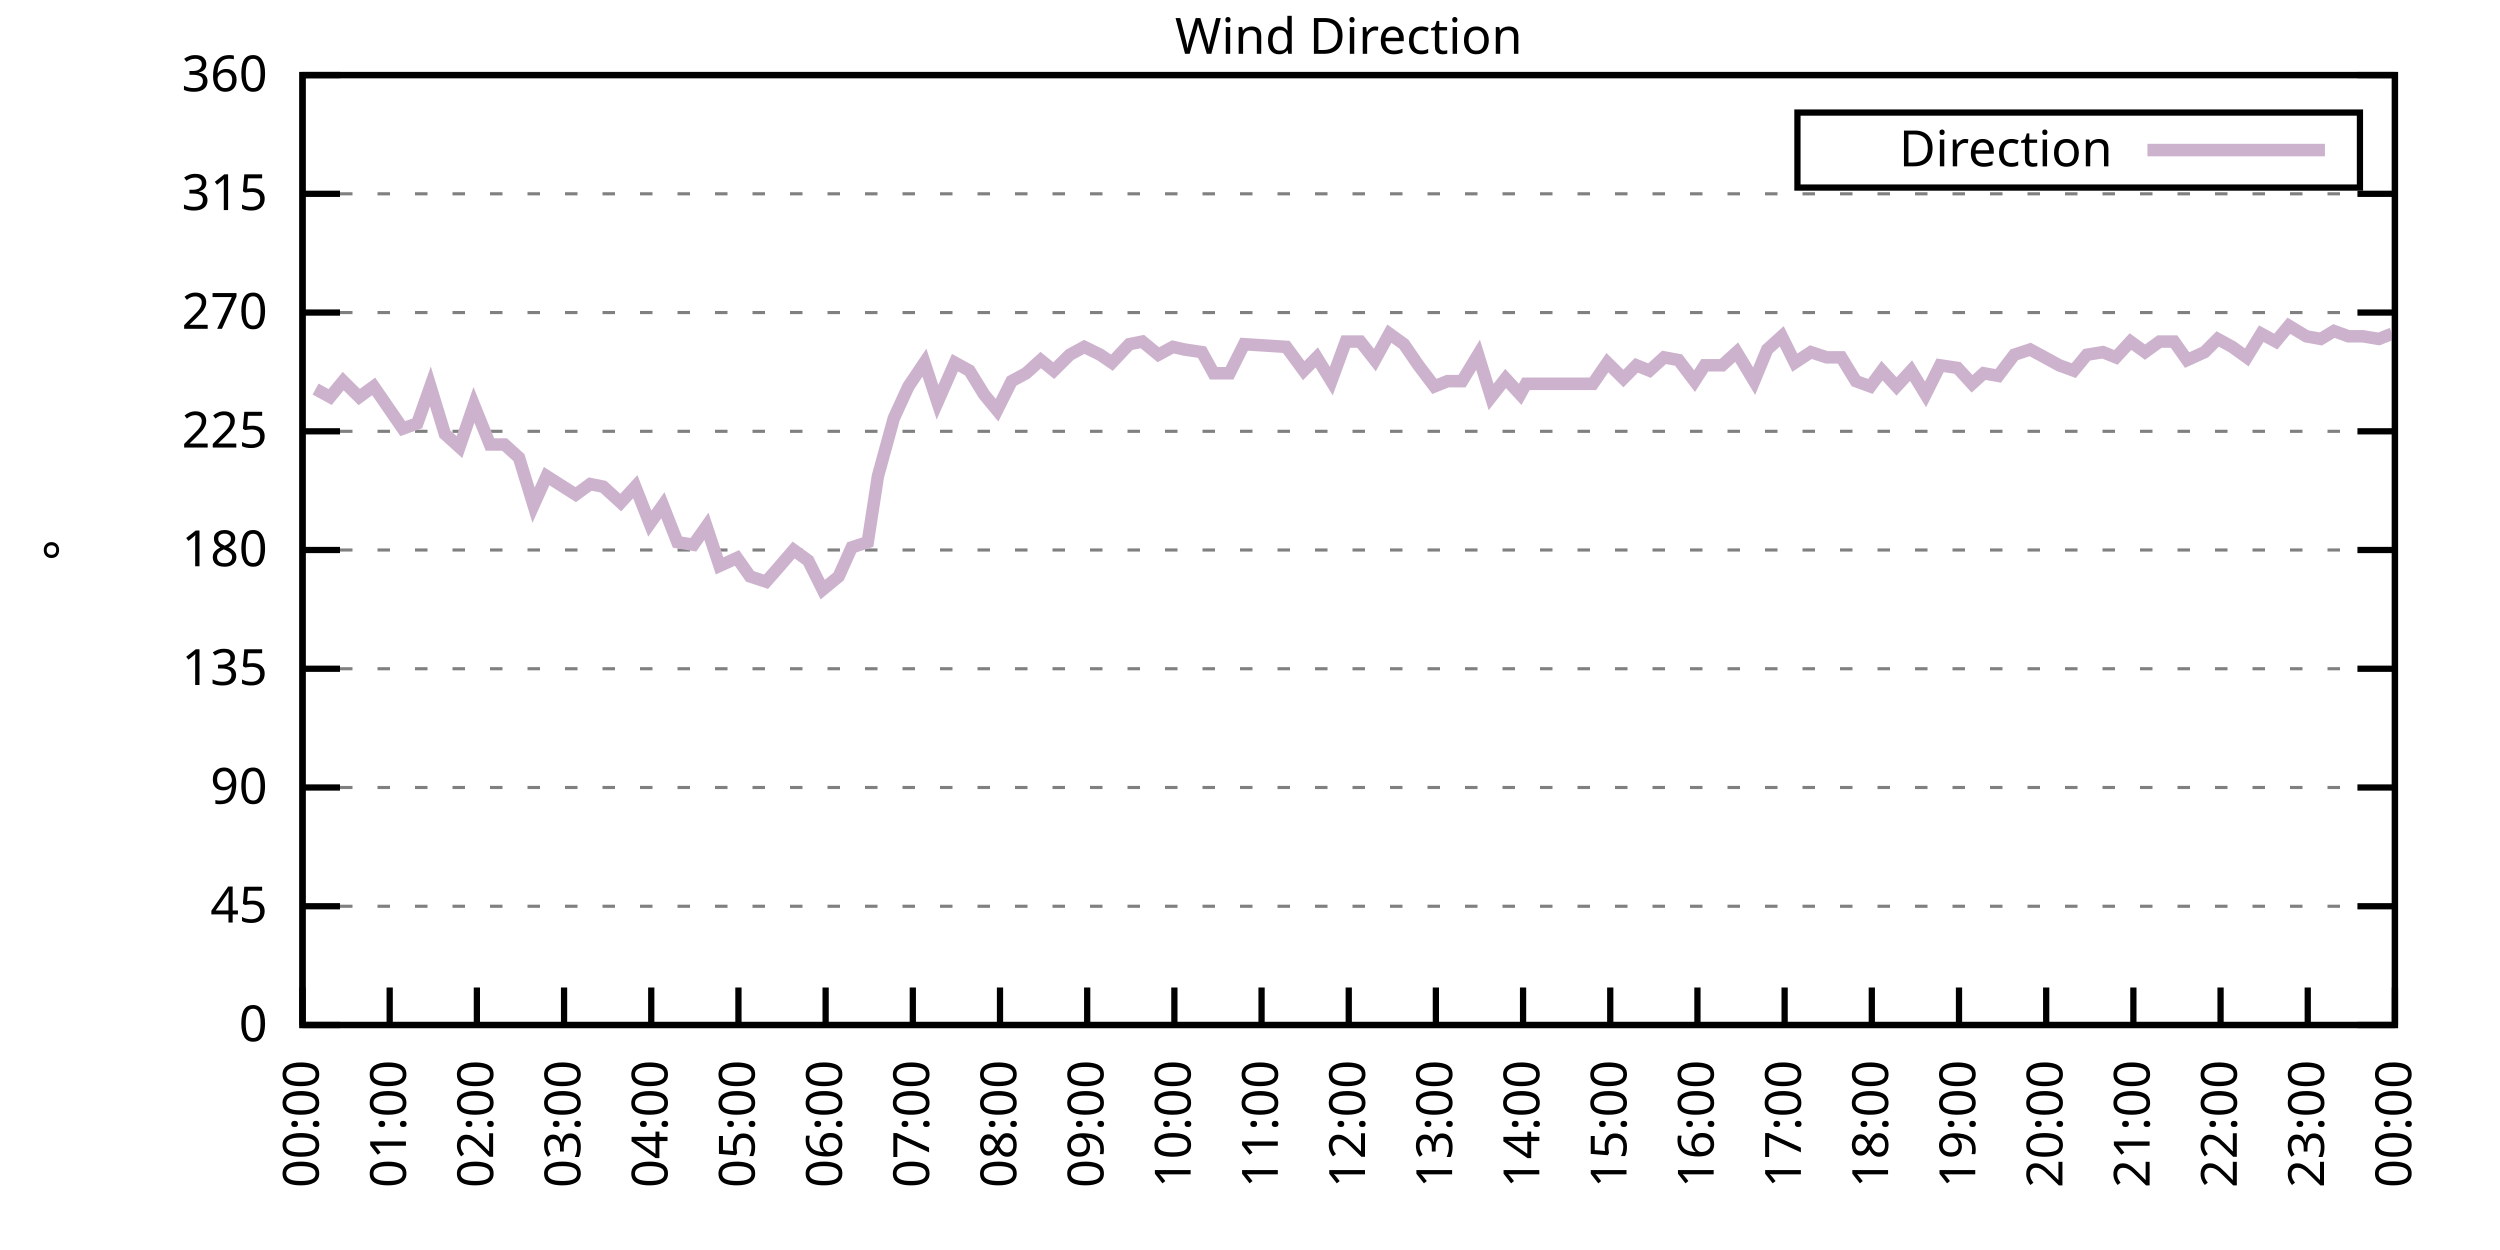
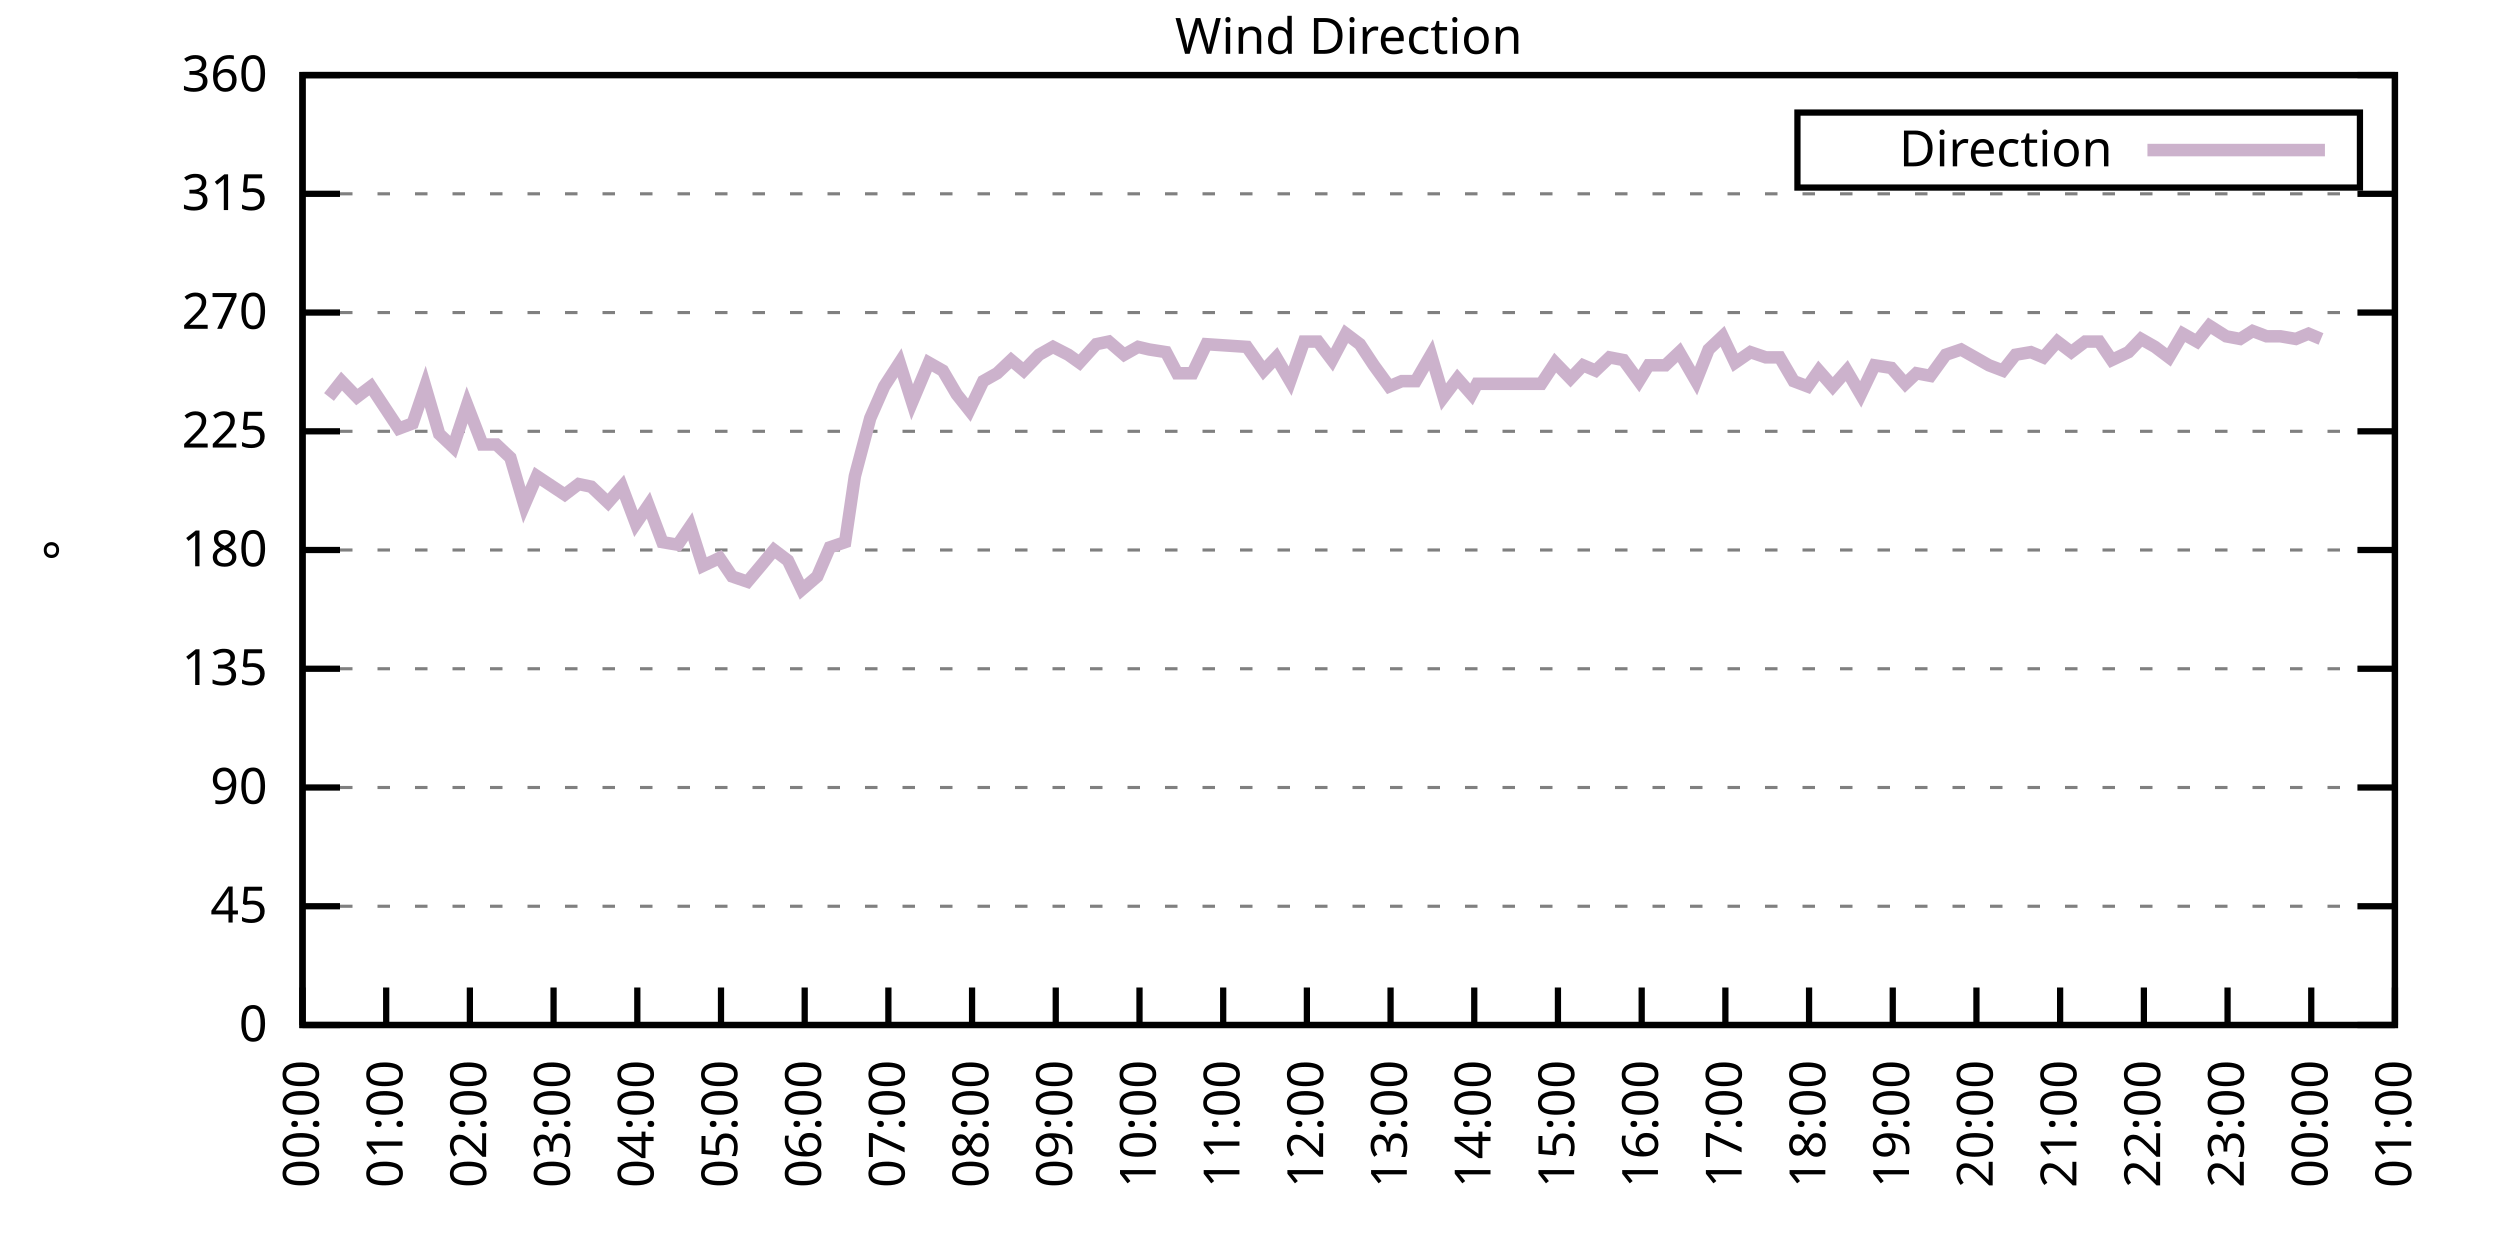
<svg xmlns="http://www.w3.org/2000/svg" xmlns:xlink="http://www.w3.org/1999/xlink" width="400" height="200" viewBox="0 0 400 200">
  <g id="gnuplot_canvas">
    <rect x="0" y="0" width="400" height="200" fill="none" />
    <defs>
      <circle id="gpDot" r="0.5" stroke-width="0.5" stroke="currentColor" />
      <path id="gpPt0" stroke-width="0.333" stroke="currentColor" d="M-1,0 h2 M0,-1 v2" />
      <path id="gpPt1" stroke-width="0.333" stroke="currentColor" d="M-1,-1 L1,1 M1,-1 L-1,1" />
      <path id="gpPt2" stroke-width="0.333" stroke="currentColor" d="M-1,0 L1,0 M0,-1 L0,1 M-1,-1 L1,1 M-1,1 L1,-1" />
      <rect id="gpPt3" stroke-width="0.333" stroke="currentColor" x="-1" y="-1" width="2" height="2" />
      <rect id="gpPt4" stroke-width="0.333" stroke="currentColor" fill="currentColor" x="-1" y="-1" width="2" height="2" />
      <circle id="gpPt5" stroke-width="0.333" stroke="currentColor" cx="0" cy="0" r="1" />
      <use xlink:href="#gpPt5" id="gpPt6" fill="currentColor" stroke="none" />
      <path id="gpPt7" stroke-width="0.333" stroke="currentColor" d="M0,-1.33 L-1.33,0.67 L1.33,0.67 z" />
      <use xlink:href="#gpPt7" id="gpPt8" fill="currentColor" stroke="none" />
      <use xlink:href="#gpPt7" id="gpPt9" stroke="currentColor" transform="rotate(180)" />
      <use xlink:href="#gpPt9" id="gpPt10" fill="currentColor" stroke="none" />
      <use xlink:href="#gpPt3" id="gpPt11" stroke="currentColor" transform="rotate(45)" />
      <use xlink:href="#gpPt11" id="gpPt12" fill="currentColor" stroke="none" />
      <path id="gpPt13" stroke-width="0.333" stroke="currentColor" d="M0,1.330 L1.265,0.411 L0.782,-1.067 L-0.782,-1.076 L-1.265,0.411 z" />
      <use xlink:href="#gpPt13" id="gpPt14" fill="currentColor" stroke="none" />
      <filter id="textbox" filterUnits="objectBoundingBox" x="0" y="0" height="1" width="1">
        <feFlood flood-color="white" flood-opacity="1" result="bgnd" />
        <feComposite in="SourceGraphic" in2="bgnd" operator="atop" />
      </filter>
      <filter id="greybox" filterUnits="objectBoundingBox" x="0" y="0" height="1" width="1">
        <feFlood flood-color="lightgrey" flood-opacity="1" result="grey" />
        <feComposite in="SourceGraphic" in2="grey" operator="atop" />
      </filter>
    </defs>
    <g fill="none" color="white" stroke="currentColor" stroke-width="1.00" stroke-linecap="butt" stroke-linejoin="miter">
</g>
    <g fill="none" color="black" stroke="currentColor" stroke-width="1.00" stroke-linecap="butt" stroke-linejoin="miter">
      <g stroke="none" shape-rendering="crispEdges">
        <polygon fill="rgb(255, 255, 255)" points="48.40,164.00 383.18,164.00 383.18,12.02 48.40,12.02 " />
      </g>
    </g>
    <g fill="none" color="black" stroke="currentColor" stroke-width="1.00" stroke-linecap="butt" stroke-linejoin="miter">
</g>
    <g fill="none" color="black" stroke="black" stroke-width="0.50" stroke-linecap="butt" stroke-linejoin="miter">
</g>
    <g fill="none" color="gray" stroke="currentColor" stroke-width="0.50" stroke-linecap="butt" stroke-linejoin="miter">
      <path stroke="gray" stroke-dasharray="2,4" class="gridline" d="M48.40,164.00 L383.19,164.00  " />
    </g>
    <g fill="none" color="gray" stroke="gray" stroke-width="1.00" stroke-linecap="butt" stroke-linejoin="miter">
</g>
    <g fill="none" color="black" stroke="currentColor" stroke-width="1.00" stroke-linecap="butt" stroke-linejoin="miter">
      <path stroke="black" d="M48.40,164.00 L54.40,164.00 M383.19,164.00 L377.19,164.00  " />
      <g transform="translate(42.80,166.60)" stroke="none" fill="black" font-family="Sans" font-size="8.00" text-anchor="end">
        <text>
          <tspan font-family="Sans"> 0</tspan>
        </text>
      </g>
    </g>
    <g fill="none" color="black" stroke="currentColor" stroke-width="1.00" stroke-linecap="butt" stroke-linejoin="miter">
</g>
    <g fill="none" color="black" stroke="black" stroke-width="0.50" stroke-linecap="butt" stroke-linejoin="miter">
</g>
    <g fill="none" color="gray" stroke="currentColor" stroke-width="0.50" stroke-linecap="butt" stroke-linejoin="miter">
      <path stroke="gray" stroke-dasharray="2,4" class="gridline" d="M48.40,145.00 L383.19,145.00  " />
    </g>
    <g fill="none" color="gray" stroke="gray" stroke-width="1.00" stroke-linecap="butt" stroke-linejoin="miter">
</g>
    <g fill="none" color="black" stroke="currentColor" stroke-width="1.00" stroke-linecap="butt" stroke-linejoin="miter">
      <path stroke="black" d="M48.40,145.00 L54.40,145.00 M383.19,145.00 L377.19,145.00  " />
      <g transform="translate(42.80,147.60)" stroke="none" fill="black" font-family="Sans" font-size="8.00" text-anchor="end">
        <text>
          <tspan font-family="Sans"> 45</tspan>
        </text>
      </g>
    </g>
    <g fill="none" color="black" stroke="currentColor" stroke-width="1.00" stroke-linecap="butt" stroke-linejoin="miter">
</g>
    <g fill="none" color="black" stroke="black" stroke-width="0.50" stroke-linecap="butt" stroke-linejoin="miter">
</g>
    <g fill="none" color="gray" stroke="currentColor" stroke-width="0.50" stroke-linecap="butt" stroke-linejoin="miter">
      <path stroke="gray" stroke-dasharray="2,4" class="gridline" d="M48.40,126.00 L383.19,126.00  " />
    </g>
    <g fill="none" color="gray" stroke="gray" stroke-width="1.00" stroke-linecap="butt" stroke-linejoin="miter">
</g>
    <g fill="none" color="black" stroke="currentColor" stroke-width="1.00" stroke-linecap="butt" stroke-linejoin="miter">
      <path stroke="black" d="M48.40,126.00 L54.40,126.00 M383.19,126.00 L377.19,126.00  " />
      <g transform="translate(42.80,128.60)" stroke="none" fill="black" font-family="Sans" font-size="8.00" text-anchor="end">
        <text>
          <tspan font-family="Sans"> 90</tspan>
        </text>
      </g>
    </g>
    <g fill="none" color="black" stroke="currentColor" stroke-width="1.00" stroke-linecap="butt" stroke-linejoin="miter">
</g>
    <g fill="none" color="black" stroke="black" stroke-width="0.50" stroke-linecap="butt" stroke-linejoin="miter">
</g>
    <g fill="none" color="gray" stroke="currentColor" stroke-width="0.50" stroke-linecap="butt" stroke-linejoin="miter">
      <path stroke="gray" stroke-dasharray="2,4" class="gridline" d="M48.40,107.00 L383.19,107.00  " />
    </g>
    <g fill="none" color="gray" stroke="gray" stroke-width="1.00" stroke-linecap="butt" stroke-linejoin="miter">
</g>
    <g fill="none" color="black" stroke="currentColor" stroke-width="1.00" stroke-linecap="butt" stroke-linejoin="miter">
      <path stroke="black" d="M48.40,107.00 L54.40,107.00 M383.19,107.00 L377.19,107.00  " />
      <g transform="translate(42.80,109.60)" stroke="none" fill="black" font-family="Sans" font-size="8.00" text-anchor="end">
        <text>
          <tspan font-family="Sans"> 135</tspan>
        </text>
      </g>
    </g>
    <g fill="none" color="black" stroke="currentColor" stroke-width="1.00" stroke-linecap="butt" stroke-linejoin="miter">
</g>
    <g fill="none" color="black" stroke="black" stroke-width="0.50" stroke-linecap="butt" stroke-linejoin="miter">
</g>
    <g fill="none" color="gray" stroke="currentColor" stroke-width="0.50" stroke-linecap="butt" stroke-linejoin="miter">
      <path stroke="gray" stroke-dasharray="2,4" class="gridline" d="M48.40,88.00 L383.19,88.00  " />
    </g>
    <g fill="none" color="gray" stroke="gray" stroke-width="1.00" stroke-linecap="butt" stroke-linejoin="miter">
</g>
    <g fill="none" color="black" stroke="currentColor" stroke-width="1.00" stroke-linecap="butt" stroke-linejoin="miter">
      <path stroke="black" d="M48.40,88.00 L54.40,88.00 M383.19,88.00 L377.19,88.00  " />
      <g transform="translate(42.80,90.60)" stroke="none" fill="black" font-family="Sans" font-size="8.00" text-anchor="end">
        <text>
          <tspan font-family="Sans"> 180</tspan>
        </text>
      </g>
    </g>
    <g fill="none" color="black" stroke="currentColor" stroke-width="1.00" stroke-linecap="butt" stroke-linejoin="miter">
</g>
    <g fill="none" color="black" stroke="black" stroke-width="0.50" stroke-linecap="butt" stroke-linejoin="miter">
</g>
    <g fill="none" color="gray" stroke="currentColor" stroke-width="0.50" stroke-linecap="butt" stroke-linejoin="miter">
      <path stroke="gray" stroke-dasharray="2,4" class="gridline" d="M48.40,69.01 L383.19,69.01  " />
    </g>
    <g fill="none" color="gray" stroke="gray" stroke-width="1.00" stroke-linecap="butt" stroke-linejoin="miter">
</g>
    <g fill="none" color="black" stroke="currentColor" stroke-width="1.00" stroke-linecap="butt" stroke-linejoin="miter">
      <path stroke="black" d="M48.40,69.01 L54.40,69.01 M383.19,69.01 L377.19,69.01  " />
      <g transform="translate(42.80,71.61)" stroke="none" fill="black" font-family="Sans" font-size="8.00" text-anchor="end">
        <text>
          <tspan font-family="Sans"> 225</tspan>
        </text>
      </g>
    </g>
    <g fill="none" color="black" stroke="currentColor" stroke-width="1.00" stroke-linecap="butt" stroke-linejoin="miter">
</g>
    <g fill="none" color="black" stroke="black" stroke-width="0.50" stroke-linecap="butt" stroke-linejoin="miter">
</g>
    <g fill="none" color="gray" stroke="currentColor" stroke-width="0.50" stroke-linecap="butt" stroke-linejoin="miter">
      <path stroke="gray" stroke-dasharray="2,4" class="gridline" d="M48.40,50.01 L383.19,50.01  " />
    </g>
    <g fill="none" color="gray" stroke="gray" stroke-width="1.00" stroke-linecap="butt" stroke-linejoin="miter">
</g>
    <g fill="none" color="black" stroke="currentColor" stroke-width="1.00" stroke-linecap="butt" stroke-linejoin="miter">
      <path stroke="black" d="M48.40,50.01 L54.40,50.01 M383.19,50.01 L377.19,50.01  " />
      <g transform="translate(42.80,52.61)" stroke="none" fill="black" font-family="Sans" font-size="8.00" text-anchor="end">
        <text>
          <tspan font-family="Sans"> 270</tspan>
        </text>
      </g>
    </g>
    <g fill="none" color="black" stroke="currentColor" stroke-width="1.00" stroke-linecap="butt" stroke-linejoin="miter">
</g>
    <g fill="none" color="black" stroke="black" stroke-width="0.50" stroke-linecap="butt" stroke-linejoin="miter">
</g>
    <g fill="none" color="gray" stroke="currentColor" stroke-width="0.50" stroke-linecap="butt" stroke-linejoin="miter">
      <path stroke="gray" stroke-dasharray="2,4" class="gridline" d="M48.40,31.01 L383.19,31.01  " />
    </g>
    <g fill="none" color="gray" stroke="gray" stroke-width="1.00" stroke-linecap="butt" stroke-linejoin="miter">
</g>
    <g fill="none" color="black" stroke="currentColor" stroke-width="1.00" stroke-linecap="butt" stroke-linejoin="miter">
      <path stroke="black" d="M48.40,31.01 L54.40,31.01 M383.19,31.01 L377.19,31.01  " />
      <g transform="translate(42.80,33.61)" stroke="none" fill="black" font-family="Sans" font-size="8.00" text-anchor="end">
        <text>
          <tspan font-family="Sans"> 315</tspan>
        </text>
      </g>
    </g>
    <g fill="none" color="black" stroke="currentColor" stroke-width="1.00" stroke-linecap="butt" stroke-linejoin="miter">
</g>
    <g fill="none" color="black" stroke="black" stroke-width="0.50" stroke-linecap="butt" stroke-linejoin="miter">
</g>
    <g fill="none" color="gray" stroke="currentColor" stroke-width="0.50" stroke-linecap="butt" stroke-linejoin="miter">
      <path stroke="gray" stroke-dasharray="2,4" class="gridline" d="M48.40,12.01 L383.19,12.01  " />
    </g>
    <g fill="none" color="gray" stroke="gray" stroke-width="1.00" stroke-linecap="butt" stroke-linejoin="miter">
</g>
    <g fill="none" color="black" stroke="currentColor" stroke-width="1.00" stroke-linecap="butt" stroke-linejoin="miter">
      <path stroke="black" d="M48.40,12.01 L54.40,12.01 M383.19,12.01 L377.19,12.01  " />
      <g transform="translate(42.80,14.61)" stroke="none" fill="black" font-family="Sans" font-size="8.00" text-anchor="end">
        <text>
          <tspan font-family="Sans"> 360</tspan>
        </text>
      </g>
    </g>
    <g fill="none" color="black" stroke="currentColor" stroke-width="1.00" stroke-linecap="butt" stroke-linejoin="miter">
      <path stroke="black" d="M48.40,164.00 L48.40,158.00  " />
      <g transform="translate(51.00,169.60) rotate(270.00)" stroke="none" fill="black" font-family="Sans" font-size="8.00" text-anchor="end">
        <text>
          <tspan font-family="Sans">00:00</tspan>
        </text>
      </g>
    </g>
    <g fill="none" color="black" stroke="currentColor" stroke-width="1.00" stroke-linecap="butt" stroke-linejoin="miter">
-       <path stroke="black" d="M62.35,164.00 L62.35,158.00  " />
-       <g transform="translate(64.95,169.60) rotate(270.00)" stroke="none" fill="black" font-family="Sans" font-size="8.00" text-anchor="end">
+       <path stroke="black" d="M61.79,164.00 L61.79,158.00  " />
+       <g transform="translate(64.39,169.60) rotate(270.00)" stroke="none" fill="black" font-family="Sans" font-size="8.00" text-anchor="end">
        <text>
          <tspan font-family="Sans">01:00</tspan>
        </text>
      </g>
    </g>
    <g fill="none" color="black" stroke="currentColor" stroke-width="1.00" stroke-linecap="butt" stroke-linejoin="miter">
-       <path stroke="black" d="M76.30,164.00 L76.30,158.00  " />
-       <g transform="translate(78.90,169.60) rotate(270.00)" stroke="none" fill="black" font-family="Sans" font-size="8.00" text-anchor="end">
+       <path stroke="black" d="M75.18,164.00 L75.18,158.00  " />
+       <g transform="translate(77.78,169.60) rotate(270.00)" stroke="none" fill="black" font-family="Sans" font-size="8.00" text-anchor="end">
        <text>
          <tspan font-family="Sans">02:00</tspan>
        </text>
      </g>
    </g>
    <g fill="none" color="black" stroke="currentColor" stroke-width="1.00" stroke-linecap="butt" stroke-linejoin="miter">
-       <path stroke="black" d="M90.25,164.00 L90.25,158.00  " />
-       <g transform="translate(92.85,169.60) rotate(270.00)" stroke="none" fill="black" font-family="Sans" font-size="8.00" text-anchor="end">
+       <path stroke="black" d="M88.57,164.00 L88.57,158.00  " />
+       <g transform="translate(91.17,169.60) rotate(270.00)" stroke="none" fill="black" font-family="Sans" font-size="8.00" text-anchor="end">
        <text>
          <tspan font-family="Sans">03:00</tspan>
        </text>
      </g>
    </g>
    <g fill="none" color="black" stroke="currentColor" stroke-width="1.00" stroke-linecap="butt" stroke-linejoin="miter">
-       <path stroke="black" d="M104.20,164.00 L104.20,158.00  " />
-       <g transform="translate(106.80,169.60) rotate(270.00)" stroke="none" fill="black" font-family="Sans" font-size="8.00" text-anchor="end">
+       <path stroke="black" d="M101.97,164.00 L101.97,158.00  " />
+       <g transform="translate(104.57,169.60) rotate(270.00)" stroke="none" fill="black" font-family="Sans" font-size="8.00" text-anchor="end">
        <text>
          <tspan font-family="Sans">04:00</tspan>
        </text>
      </g>
    </g>
    <g fill="none" color="black" stroke="currentColor" stroke-width="1.00" stroke-linecap="butt" stroke-linejoin="miter">
-       <path stroke="black" d="M118.15,164.00 L118.15,158.00  " />
-       <g transform="translate(120.75,169.60) rotate(270.00)" stroke="none" fill="black" font-family="Sans" font-size="8.00" text-anchor="end">
+       <path stroke="black" d="M115.36,164.00 L115.36,158.00  " />
+       <g transform="translate(117.96,169.60) rotate(270.00)" stroke="none" fill="black" font-family="Sans" font-size="8.00" text-anchor="end">
        <text>
          <tspan font-family="Sans">05:00</tspan>
        </text>
      </g>
    </g>
    <g fill="none" color="black" stroke="currentColor" stroke-width="1.00" stroke-linecap="butt" stroke-linejoin="miter">
-       <path stroke="black" d="M132.10,164.00 L132.10,158.00  " />
-       <g transform="translate(134.70,169.60) rotate(270.00)" stroke="none" fill="black" font-family="Sans" font-size="8.00" text-anchor="end">
+       <path stroke="black" d="M128.75,164.00 L128.75,158.00  " />
+       <g transform="translate(131.35,169.60) rotate(270.00)" stroke="none" fill="black" font-family="Sans" font-size="8.00" text-anchor="end">
        <text>
          <tspan font-family="Sans">06:00</tspan>
        </text>
      </g>
    </g>
    <g fill="none" color="black" stroke="currentColor" stroke-width="1.00" stroke-linecap="butt" stroke-linejoin="miter">
-       <path stroke="black" d="M146.05,164.00 L146.05,158.00  " />
-       <g transform="translate(148.65,169.60) rotate(270.00)" stroke="none" fill="black" font-family="Sans" font-size="8.00" text-anchor="end">
+       <path stroke="black" d="M142.14,164.00 L142.14,158.00  " />
+       <g transform="translate(144.74,169.60) rotate(270.00)" stroke="none" fill="black" font-family="Sans" font-size="8.00" text-anchor="end">
        <text>
          <tspan font-family="Sans">07:00</tspan>
        </text>
      </g>
    </g>
    <g fill="none" color="black" stroke="currentColor" stroke-width="1.00" stroke-linecap="butt" stroke-linejoin="miter">
-       <path stroke="black" d="M160.00,164.00 L160.00,158.00  " />
-       <g transform="translate(162.60,169.60) rotate(270.00)" stroke="none" fill="black" font-family="Sans" font-size="8.00" text-anchor="end">
+       <path stroke="black" d="M155.53,164.00 L155.53,158.00  " />
+       <g transform="translate(158.13,169.60) rotate(270.00)" stroke="none" fill="black" font-family="Sans" font-size="8.00" text-anchor="end">
        <text>
          <tspan font-family="Sans">08:00</tspan>
        </text>
      </g>
    </g>
    <g fill="none" color="black" stroke="currentColor" stroke-width="1.00" stroke-linecap="butt" stroke-linejoin="miter">
-       <path stroke="black" d="M173.95,164.00 L173.95,158.00  " />
-       <g transform="translate(176.55,169.60) rotate(270.00)" stroke="none" fill="black" font-family="Sans" font-size="8.00" text-anchor="end">
+       <path stroke="black" d="M168.92,164.00 L168.92,158.00  " />
+       <g transform="translate(171.52,169.60) rotate(270.00)" stroke="none" fill="black" font-family="Sans" font-size="8.00" text-anchor="end">
        <text>
          <tspan font-family="Sans">09:00</tspan>
        </text>
      </g>
    </g>
    <g fill="none" color="black" stroke="currentColor" stroke-width="1.00" stroke-linecap="butt" stroke-linejoin="miter">
-       <path stroke="black" d="M187.90,164.00 L187.90,158.00  " />
-       <g transform="translate(190.50,169.60) rotate(270.00)" stroke="none" fill="black" font-family="Sans" font-size="8.00" text-anchor="end">
+       <path stroke="black" d="M182.32,164.00 L182.32,158.00  " />
+       <g transform="translate(184.92,169.60) rotate(270.00)" stroke="none" fill="black" font-family="Sans" font-size="8.00" text-anchor="end">
        <text>
          <tspan font-family="Sans">10:00</tspan>
        </text>
      </g>
    </g>
    <g fill="none" color="black" stroke="currentColor" stroke-width="1.00" stroke-linecap="butt" stroke-linejoin="miter">
-       <path stroke="black" d="M201.85,164.00 L201.85,158.00  " />
-       <g transform="translate(204.45,169.60) rotate(270.00)" stroke="none" fill="black" font-family="Sans" font-size="8.00" text-anchor="end">
+       <path stroke="black" d="M195.71,164.00 L195.71,158.00  " />
+       <g transform="translate(198.31,169.60) rotate(270.00)" stroke="none" fill="black" font-family="Sans" font-size="8.00" text-anchor="end">
        <text>
          <tspan font-family="Sans">11:00</tspan>
        </text>
      </g>
    </g>
    <g fill="none" color="black" stroke="currentColor" stroke-width="1.00" stroke-linecap="butt" stroke-linejoin="miter">
-       <path stroke="black" d="M215.80,164.00 L215.80,158.00  " />
-       <g transform="translate(218.40,169.60) rotate(270.00)" stroke="none" fill="black" font-family="Sans" font-size="8.00" text-anchor="end">
+       <path stroke="black" d="M209.10,164.00 L209.10,158.00  " />
+       <g transform="translate(211.70,169.60) rotate(270.00)" stroke="none" fill="black" font-family="Sans" font-size="8.00" text-anchor="end">
        <text>
          <tspan font-family="Sans">12:00</tspan>
        </text>
      </g>
    </g>
    <g fill="none" color="black" stroke="currentColor" stroke-width="1.00" stroke-linecap="butt" stroke-linejoin="miter">
-       <path stroke="black" d="M229.74,164.00 L229.74,158.00  " />
-       <g transform="translate(232.34,169.60) rotate(270.00)" stroke="none" fill="black" font-family="Sans" font-size="8.00" text-anchor="end">
+       <path stroke="black" d="M222.49,164.00 L222.49,158.00  " />
+       <g transform="translate(225.09,169.60) rotate(270.00)" stroke="none" fill="black" font-family="Sans" font-size="8.00" text-anchor="end">
        <text>
          <tspan font-family="Sans">13:00</tspan>
        </text>
      </g>
    </g>
    <g fill="none" color="black" stroke="currentColor" stroke-width="1.00" stroke-linecap="butt" stroke-linejoin="miter">
-       <path stroke="black" d="M243.69,164.00 L243.69,158.00  " />
-       <g transform="translate(246.29,169.60) rotate(270.00)" stroke="none" fill="black" font-family="Sans" font-size="8.00" text-anchor="end">
+       <path stroke="black" d="M235.88,164.00 L235.88,158.00  " />
+       <g transform="translate(238.48,169.60) rotate(270.00)" stroke="none" fill="black" font-family="Sans" font-size="8.00" text-anchor="end">
        <text>
          <tspan font-family="Sans">14:00</tspan>
        </text>
      </g>
    </g>
    <g fill="none" color="black" stroke="currentColor" stroke-width="1.00" stroke-linecap="butt" stroke-linejoin="miter">
-       <path stroke="black" d="M257.64,164.00 L257.64,158.00  " />
-       <g transform="translate(260.24,169.60) rotate(270.00)" stroke="none" fill="black" font-family="Sans" font-size="8.00" text-anchor="end">
+       <path stroke="black" d="M249.27,164.00 L249.27,158.00  " />
+       <g transform="translate(251.87,169.60) rotate(270.00)" stroke="none" fill="black" font-family="Sans" font-size="8.00" text-anchor="end">
        <text>
          <tspan font-family="Sans">15:00</tspan>
        </text>
      </g>
    </g>
    <g fill="none" color="black" stroke="currentColor" stroke-width="1.00" stroke-linecap="butt" stroke-linejoin="miter">
-       <path stroke="black" d="M271.59,164.00 L271.59,158.00  " />
-       <g transform="translate(274.19,169.60) rotate(270.00)" stroke="none" fill="black" font-family="Sans" font-size="8.00" text-anchor="end">
+       <path stroke="black" d="M262.67,164.00 L262.67,158.00  " />
+       <g transform="translate(265.27,169.60) rotate(270.00)" stroke="none" fill="black" font-family="Sans" font-size="8.00" text-anchor="end">
        <text>
          <tspan font-family="Sans">16:00</tspan>
        </text>
      </g>
    </g>
    <g fill="none" color="black" stroke="currentColor" stroke-width="1.00" stroke-linecap="butt" stroke-linejoin="miter">
-       <path stroke="black" d="M285.54,164.00 L285.54,158.00  " />
-       <g transform="translate(288.14,169.60) rotate(270.00)" stroke="none" fill="black" font-family="Sans" font-size="8.00" text-anchor="end">
+       <path stroke="black" d="M276.06,164.00 L276.06,158.00  " />
+       <g transform="translate(278.66,169.60) rotate(270.00)" stroke="none" fill="black" font-family="Sans" font-size="8.00" text-anchor="end">
        <text>
          <tspan font-family="Sans">17:00</tspan>
        </text>
      </g>
    </g>
    <g fill="none" color="black" stroke="currentColor" stroke-width="1.00" stroke-linecap="butt" stroke-linejoin="miter">
-       <path stroke="black" d="M299.49,164.00 L299.49,158.00  " />
-       <g transform="translate(302.09,169.60) rotate(270.00)" stroke="none" fill="black" font-family="Sans" font-size="8.00" text-anchor="end">
+       <path stroke="black" d="M289.45,164.00 L289.45,158.00  " />
+       <g transform="translate(292.05,169.60) rotate(270.00)" stroke="none" fill="black" font-family="Sans" font-size="8.00" text-anchor="end">
        <text>
          <tspan font-family="Sans">18:00</tspan>
        </text>
      </g>
    </g>
    <g fill="none" color="black" stroke="currentColor" stroke-width="1.00" stroke-linecap="butt" stroke-linejoin="miter">
-       <path stroke="black" d="M313.44,164.00 L313.44,158.00  " />
-       <g transform="translate(316.04,169.60) rotate(270.00)" stroke="none" fill="black" font-family="Sans" font-size="8.00" text-anchor="end">
+       <path stroke="black" d="M302.84,164.00 L302.84,158.00  " />
+       <g transform="translate(305.44,169.60) rotate(270.00)" stroke="none" fill="black" font-family="Sans" font-size="8.00" text-anchor="end">
        <text>
          <tspan font-family="Sans">19:00</tspan>
        </text>
      </g>
    </g>
    <g fill="none" color="black" stroke="currentColor" stroke-width="1.00" stroke-linecap="butt" stroke-linejoin="miter">
-       <path stroke="black" d="M327.39,164.00 L327.39,158.00  " />
-       <g transform="translate(329.99,169.60) rotate(270.00)" stroke="none" fill="black" font-family="Sans" font-size="8.00" text-anchor="end">
+       <path stroke="black" d="M316.23,164.00 L316.23,158.00  " />
+       <g transform="translate(318.83,169.60) rotate(270.00)" stroke="none" fill="black" font-family="Sans" font-size="8.00" text-anchor="end">
        <text>
          <tspan font-family="Sans">20:00</tspan>
        </text>
      </g>
    </g>
    <g fill="none" color="black" stroke="currentColor" stroke-width="1.00" stroke-linecap="butt" stroke-linejoin="miter">
-       <path stroke="black" d="M341.34,164.00 L341.34,158.00  " />
-       <g transform="translate(343.94,169.60) rotate(270.00)" stroke="none" fill="black" font-family="Sans" font-size="8.00" text-anchor="end">
+       <path stroke="black" d="M329.62,164.00 L329.62,158.00  " />
+       <g transform="translate(332.22,169.60) rotate(270.00)" stroke="none" fill="black" font-family="Sans" font-size="8.00" text-anchor="end">
        <text>
          <tspan font-family="Sans">21:00</tspan>
        </text>
      </g>
    </g>
    <g fill="none" color="black" stroke="currentColor" stroke-width="1.00" stroke-linecap="butt" stroke-linejoin="miter">
-       <path stroke="black" d="M355.29,164.00 L355.29,158.00  " />
-       <g transform="translate(357.89,169.60) rotate(270.00)" stroke="none" fill="black" font-family="Sans" font-size="8.00" text-anchor="end">
+       <path stroke="black" d="M343.02,164.00 L343.02,158.00  " />
+       <g transform="translate(345.62,169.60) rotate(270.00)" stroke="none" fill="black" font-family="Sans" font-size="8.00" text-anchor="end">
        <text>
          <tspan font-family="Sans">22:00</tspan>
        </text>
      </g>
    </g>
    <g fill="none" color="black" stroke="currentColor" stroke-width="1.00" stroke-linecap="butt" stroke-linejoin="miter">
-       <path stroke="black" d="M369.24,164.00 L369.24,158.00  " />
-       <g transform="translate(371.84,169.60) rotate(270.00)" stroke="none" fill="black" font-family="Sans" font-size="8.00" text-anchor="end">
+       <path stroke="black" d="M356.41,164.00 L356.41,158.00  " />
+       <g transform="translate(359.01,169.60) rotate(270.00)" stroke="none" fill="black" font-family="Sans" font-size="8.00" text-anchor="end">
        <text>
          <tspan font-family="Sans">23:00</tspan>
+         </text>
+       </g>
+     </g>
+     <g fill="none" color="black" stroke="currentColor" stroke-width="1.00" stroke-linecap="butt" stroke-linejoin="miter">
+       <path stroke="black" d="M369.80,164.00 L369.80,158.00  " />
+       <g transform="translate(372.40,169.60) rotate(270.00)" stroke="none" fill="black" font-family="Sans" font-size="8.00" text-anchor="end">
+         <text>
+           <tspan font-family="Sans">00:00</tspan>
        </text>
      </g>
    </g>
    <g fill="none" color="black" stroke="currentColor" stroke-width="1.00" stroke-linecap="butt" stroke-linejoin="miter">
      <path stroke="black" d="M383.19,164.00 L383.19,158.00  " />
      <g transform="translate(385.79,169.60) rotate(270.00)" stroke="none" fill="black" font-family="Sans" font-size="8.00" text-anchor="end">
        <text>
-           <tspan font-family="Sans">00:00</tspan>
+           <tspan font-family="Sans">01:00</tspan>
        </text>
      </g>
    </g>
    <g fill="none" color="black" stroke="currentColor" stroke-width="1.00" stroke-linecap="butt" stroke-linejoin="miter">
</g>
    <g fill="none" color="black" stroke="currentColor" stroke-width="1.00" stroke-linecap="butt" stroke-linejoin="miter">
      <path stroke="black" d="M48.40,12.01 L48.40,164.00 L383.19,164.00 L383.19,12.01 L48.40,12.01 Z  " />
    </g>
    <g fill="none" color="black" stroke="currentColor" stroke-width="1.00" stroke-linecap="butt" stroke-linejoin="miter">
</g>
    <g fill="none" color="black" stroke="currentColor" stroke-width="1.00" stroke-linecap="butt" stroke-linejoin="miter">
      <path stroke="black" d="M287.59,30.01 L287.59,18.01 L377.59,18.01 L377.59,30.01 L287.59,30.01 Z  " />
    </g>
    <g id="Wind_direction_plot_1">
      <g fill="none" color="white" stroke="black" stroke-width="2.00" stroke-linecap="butt" stroke-linejoin="miter">
</g>
      <g fill="none" color="black" stroke="currentColor" stroke-width="2.00" stroke-linecap="butt" stroke-linejoin="miter">
        <g transform="translate(337.99,26.61)" stroke="none" fill="black" font-family="Sans" font-size="8.00" text-anchor="end">
          <text>
            <tspan font-family="Sans">Direction</tspan>
          </text>
        </g>
      </g>
      <g fill="none" color="black" stroke="currentColor" stroke-width="2.00" stroke-linecap="butt" stroke-linejoin="miter">
-         <path stroke="rgb(204, 178, 204)" d="M343.59,24.01 L371.99,24.01 M50.49,62.25 L52.82,63.52 L54.91,60.98 L57.47,63.52 L59.79,61.83 L62.12,65.21   L64.44,68.58 L66.77,67.74 L68.86,61.83 L71.18,69.43 L73.51,71.54 L75.83,64.78 L78.39,71.12 L80.72,71.12   L83.04,73.23 L85.37,80.83 L87.46,76.18 L92.11,79.14 L94.43,77.45 L96.53,77.87 L99.32,80.41 L101.64,77.87   L103.97,83.78 L106.06,80.83 L108.38,86.74 L110.94,87.16 L113.03,84.21 L115.13,90.54 L117.92,89.27 L120.01,92.23   L122.57,93.07 L124.43,90.96 L126.98,88.00 L129.31,89.69 L131.63,94.34 L134.19,92.23 L136.28,87.58 L138.84,86.74   L140.47,76.18 L143.02,66.90 L145.35,61.83 L147.91,58.03 L150.00,64.36 L152.79,58.03 L155.11,59.30 L157.44,63.10   L159.53,65.63 L161.86,60.98 L164.18,59.72 L166.51,57.61 L168.60,59.30 L171.16,56.76 L173.48,55.50 L176.04,56.76   L177.90,58.03 L180.69,55.07 L182.78,54.65 L185.34,56.76 L187.66,55.50 L189.52,55.92 L192.31,56.34 L194.17,59.72   L196.73,59.72 L199.06,55.07 L205.80,55.50 L208.59,59.30 L210.68,57.18 L213.01,60.98 L215.33,54.65 L217.65,54.65   L219.98,57.61 L222.30,53.39 L224.63,55.07 L226.95,58.45 L229.51,61.83 L231.60,60.98 L233.93,60.98 L236.49,56.76   L238.58,63.52 L240.90,60.56 L243.23,63.10 L244.16,61.41 L254.85,61.41 L257.18,58.03 L259.74,60.56 L261.83,58.45   L263.92,59.30 L266.25,57.18 L268.57,57.61 L271.13,60.98 L272.76,58.45 L275.55,58.45 L277.87,56.34 L280.66,60.98   L282.75,55.92 L285.08,53.81 L287.17,58.03 L289.73,56.34 L292.29,57.18 L294.61,57.18 L296.94,60.98 L299.26,61.83   L301.12,59.30 L303.44,61.83 L305.77,59.30 L308.09,63.10 L310.42,58.45 L313.21,58.87 L315.53,61.41 L317.39,59.72   L319.72,60.14 L322.28,56.76 L324.83,55.92 L327.16,57.18 L329.48,58.45 L331.81,59.30 L333.90,56.76 L336.46,56.34   L338.55,57.18 L340.88,54.65 L343.20,56.34 L345.53,54.65 L347.85,54.65 L349.94,57.61 L352.73,56.34 L354.83,54.23   L357.15,55.50 L359.48,57.18 L361.80,53.39 L364.13,54.65 L366.22,52.12 L369.01,53.81 L371.33,54.23 L373.43,52.96   L375.75,53.81 L378.08,53.81 L380.63,54.23 L382.73,53.39  " />
+         <path stroke="rgb(204, 178, 204)" d="M343.59,24.01 L371.99,24.01 M52.64,63.52 L54.65,60.98 L57.10,63.52 L59.34,61.83 L61.57,65.21 L63.80,68.58   L66.03,67.74 L68.04,61.83 L70.27,69.43 L72.50,71.54 L74.74,64.78 L77.19,71.12 L79.42,71.12 L81.66,73.23   L83.89,80.83 L85.90,76.18 L90.36,79.14 L92.59,77.45 L94.60,77.87 L97.28,80.41 L99.51,77.87 L101.74,83.78   L103.75,80.83 L105.98,86.74 L108.44,87.16 L110.45,84.21 L112.46,90.54 L115.13,89.27 L117.14,92.23 L119.60,93.07   L121.38,90.96 L123.84,88.00 L126.07,89.69 L128.30,94.34 L130.76,92.23 L132.77,87.58 L135.22,86.74 L136.78,76.18   L139.24,66.90 L141.47,61.83 L143.93,58.03 L145.94,64.36 L148.61,58.03 L150.85,59.30 L153.08,63.10 L155.09,65.63   L157.32,60.98 L159.55,59.72 L161.78,57.61 L163.79,59.30 L166.25,56.76 L168.48,55.50 L170.93,56.76 L172.72,58.03   L175.40,55.07 L177.41,54.65 L179.86,56.76 L182.09,55.50 L183.88,55.92 L186.56,56.34 L188.34,59.72 L190.80,59.72   L193.03,55.07 L199.50,55.50 L202.18,59.30 L204.19,57.18 L206.42,60.98 L208.65,54.65 L210.88,54.65 L213.12,57.61   L215.35,53.39 L217.58,55.07 L219.81,58.45 L222.27,61.83 L224.28,60.98 L226.51,60.98 L228.96,56.76 L230.97,63.52   L233.20,60.56 L235.44,63.10 L236.33,61.41 L246.60,61.41 L248.83,58.03 L251.28,60.56 L253.29,58.45 L255.30,59.30   L257.53,57.18 L259.76,57.61 L262.22,60.98 L263.78,58.45 L266.46,58.45 L268.69,56.34 L271.37,60.98 L273.38,55.92   L275.61,53.81 L277.62,58.03 L280.07,56.34 L282.53,57.18 L284.76,57.18 L286.99,60.98 L289.23,61.83 L291.01,59.30   L293.24,61.83 L295.48,59.30 L297.71,63.10 L299.94,58.45 L302.62,58.87 L304.85,61.41 L306.63,59.72 L308.87,60.14   L311.32,56.76 L313.78,55.92 L316.01,57.18 L318.24,58.45 L320.47,59.30 L322.48,56.76 L324.94,56.34 L326.95,57.18   L329.18,54.65 L331.41,56.34 L333.64,54.65 L335.87,54.65 L337.88,57.61 L340.56,56.34 L342.57,54.23 L344.80,55.50   L347.03,57.18 L349.26,53.39 L351.50,54.65 L353.51,52.12 L356.18,53.81 L358.42,54.23 L360.42,52.96 L362.66,53.81   L364.89,53.81 L367.34,54.23 L369.35,53.39 L371.36,54.23  " />
      </g>
    </g>
    <g fill="none" color="black" stroke="currentColor" stroke-width="2.00" stroke-linecap="butt" stroke-linejoin="miter">
</g>
    <g fill="none" color="black" stroke="black" stroke-width="1.00" stroke-linecap="butt" stroke-linejoin="miter">
</g>
    <g fill="none" color="black" stroke="currentColor" stroke-width="1.00" stroke-linecap="butt" stroke-linejoin="miter">
      <path stroke="black" d="M48.40,12.01 L48.40,164.00 L383.19,164.00 L383.19,12.01 L48.40,12.01 Z  " />
      <g transform="translate(12.80,88.01) rotate(270.00)" stroke="none" fill="black" font-family="Sans" font-size="8.00" text-anchor="middle">
        <text>
          <tspan font-family="Sans">°</tspan>
        </text>
      </g>
    </g>
    <g fill="none" color="black" stroke="currentColor" stroke-width="1.00" stroke-linecap="butt" stroke-linejoin="miter">
</g>
    <g fill="none" color="black" stroke="currentColor" stroke-width="1.00" stroke-linecap="butt" stroke-linejoin="miter">
      <g transform="translate(215.79,8.61)" stroke="none" fill="black" font-family="Sans" font-size="8.00" text-anchor="middle">
        <text>
          <tspan font-family="Sans">Wind Direction</tspan>
        </text>
      </g>
    </g>
    <g fill="none" color="black" stroke="currentColor" stroke-width="1.00" stroke-linecap="butt" stroke-linejoin="miter">
</g>
  </g>
</svg>
